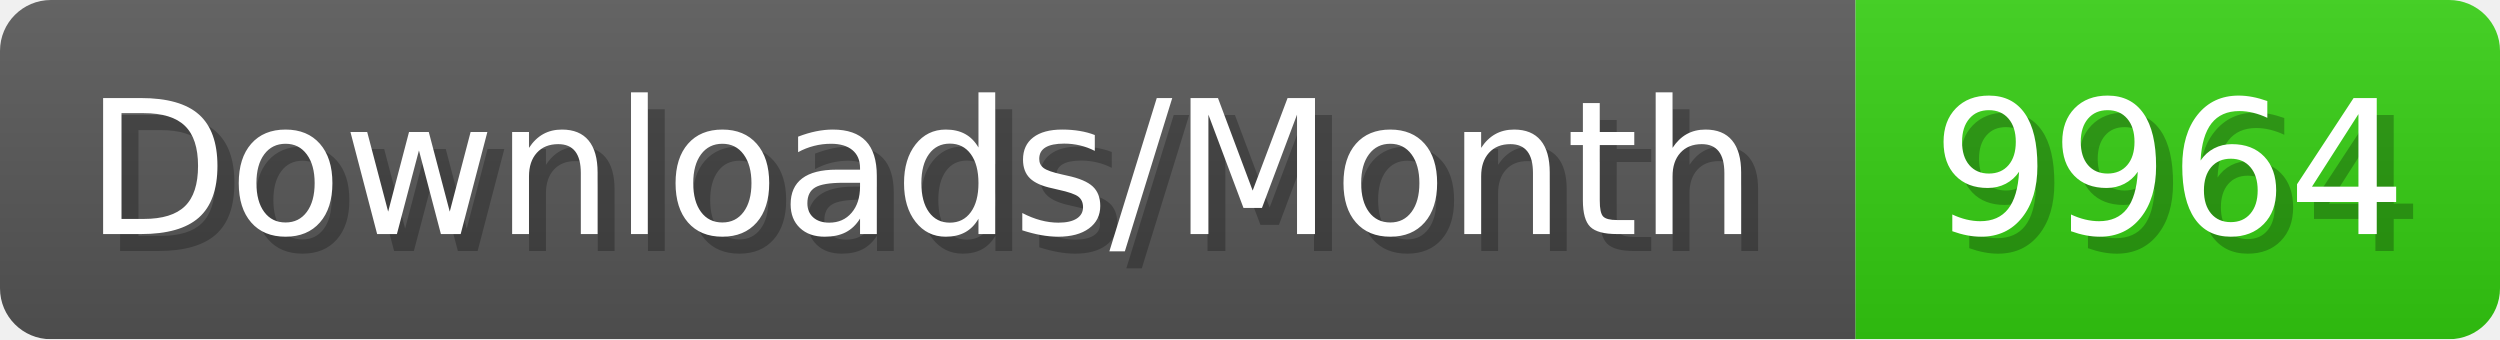
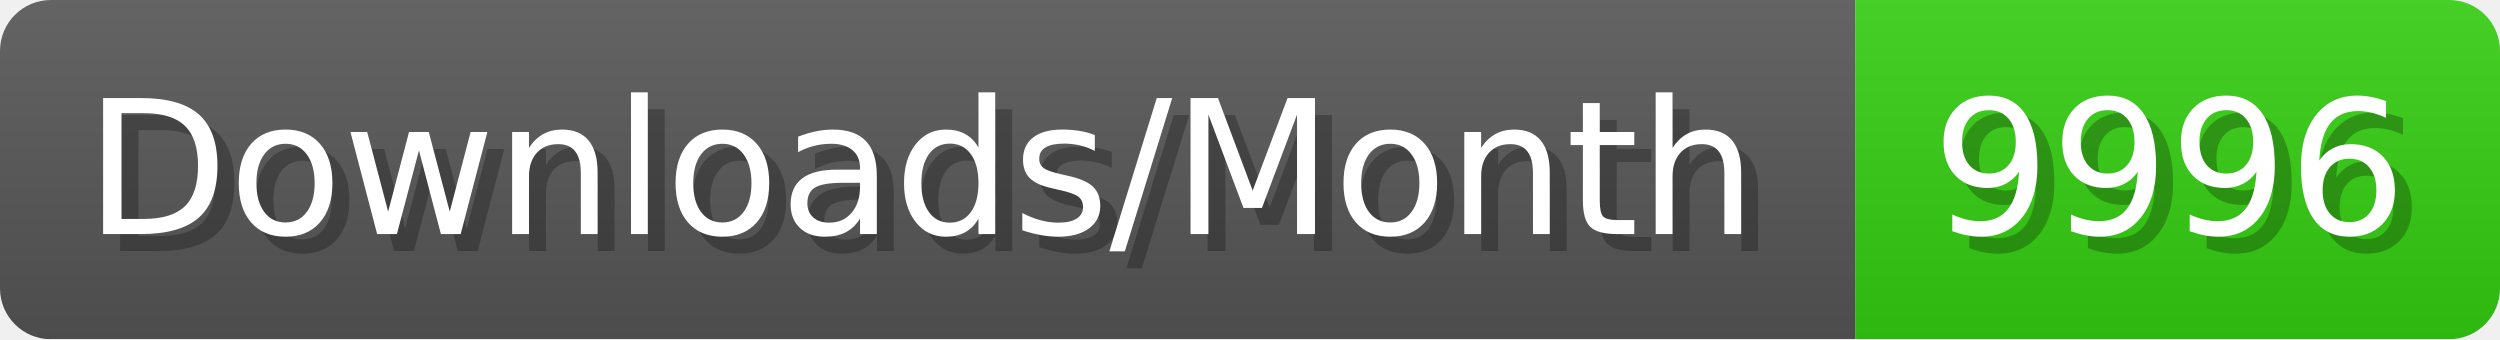
- <svg xmlns="http://www.w3.org/2000/svg" width="147.4" height="20" viewBox="0 0 1474 200" role="img" aria-label="Downloads/Month: 9964">
+ <svg xmlns="http://www.w3.org/2000/svg" width="147.4" height="20" viewBox="0 0 1474 200" role="img" aria-label="Downloads/Month: 9996">
  <linearGradient id="YlXUI" x2="0" y2="100%">
    <stop offset="0" stop-opacity=".1" stop-color="#EEE" />
    <stop offset="1" stop-opacity=".1" />
  </linearGradient>
  <mask id="JHhop">
    <rect width="1474" height="200" rx="30" fill="#FFF" />
  </mask>
  <g mask="url(#JHhop)">
    <rect width="1094" height="200" fill="#555" />
    <rect width="380" height="200" fill="#3C1" x="1094" />
    <rect width="1474" height="200" fill="url(#YlXUI)" />
  </g>
  <g aria-hidden="true" fill="#fff" text-anchor="start" font-family="Verdana,DejaVu Sans,sans-serif" font-size="110">
    <text x="60" y="148" textLength="994" fill="#000" opacity="0.25">Downloads/Month</text>
    <text x="50" y="138" textLength="994">Downloads/Month</text>
-     <text x="1149" y="148" textLength="280" fill="#000" opacity="0.25">9964</text>
-     <text x="1139" y="138" textLength="280">9964</text>
+     <text x="1149" y="148" textLength="280" fill="#000" opacity="0.25">9996</text>
+     <text x="1139" y="138" textLength="280">9996</text>
  </g>
</svg>
